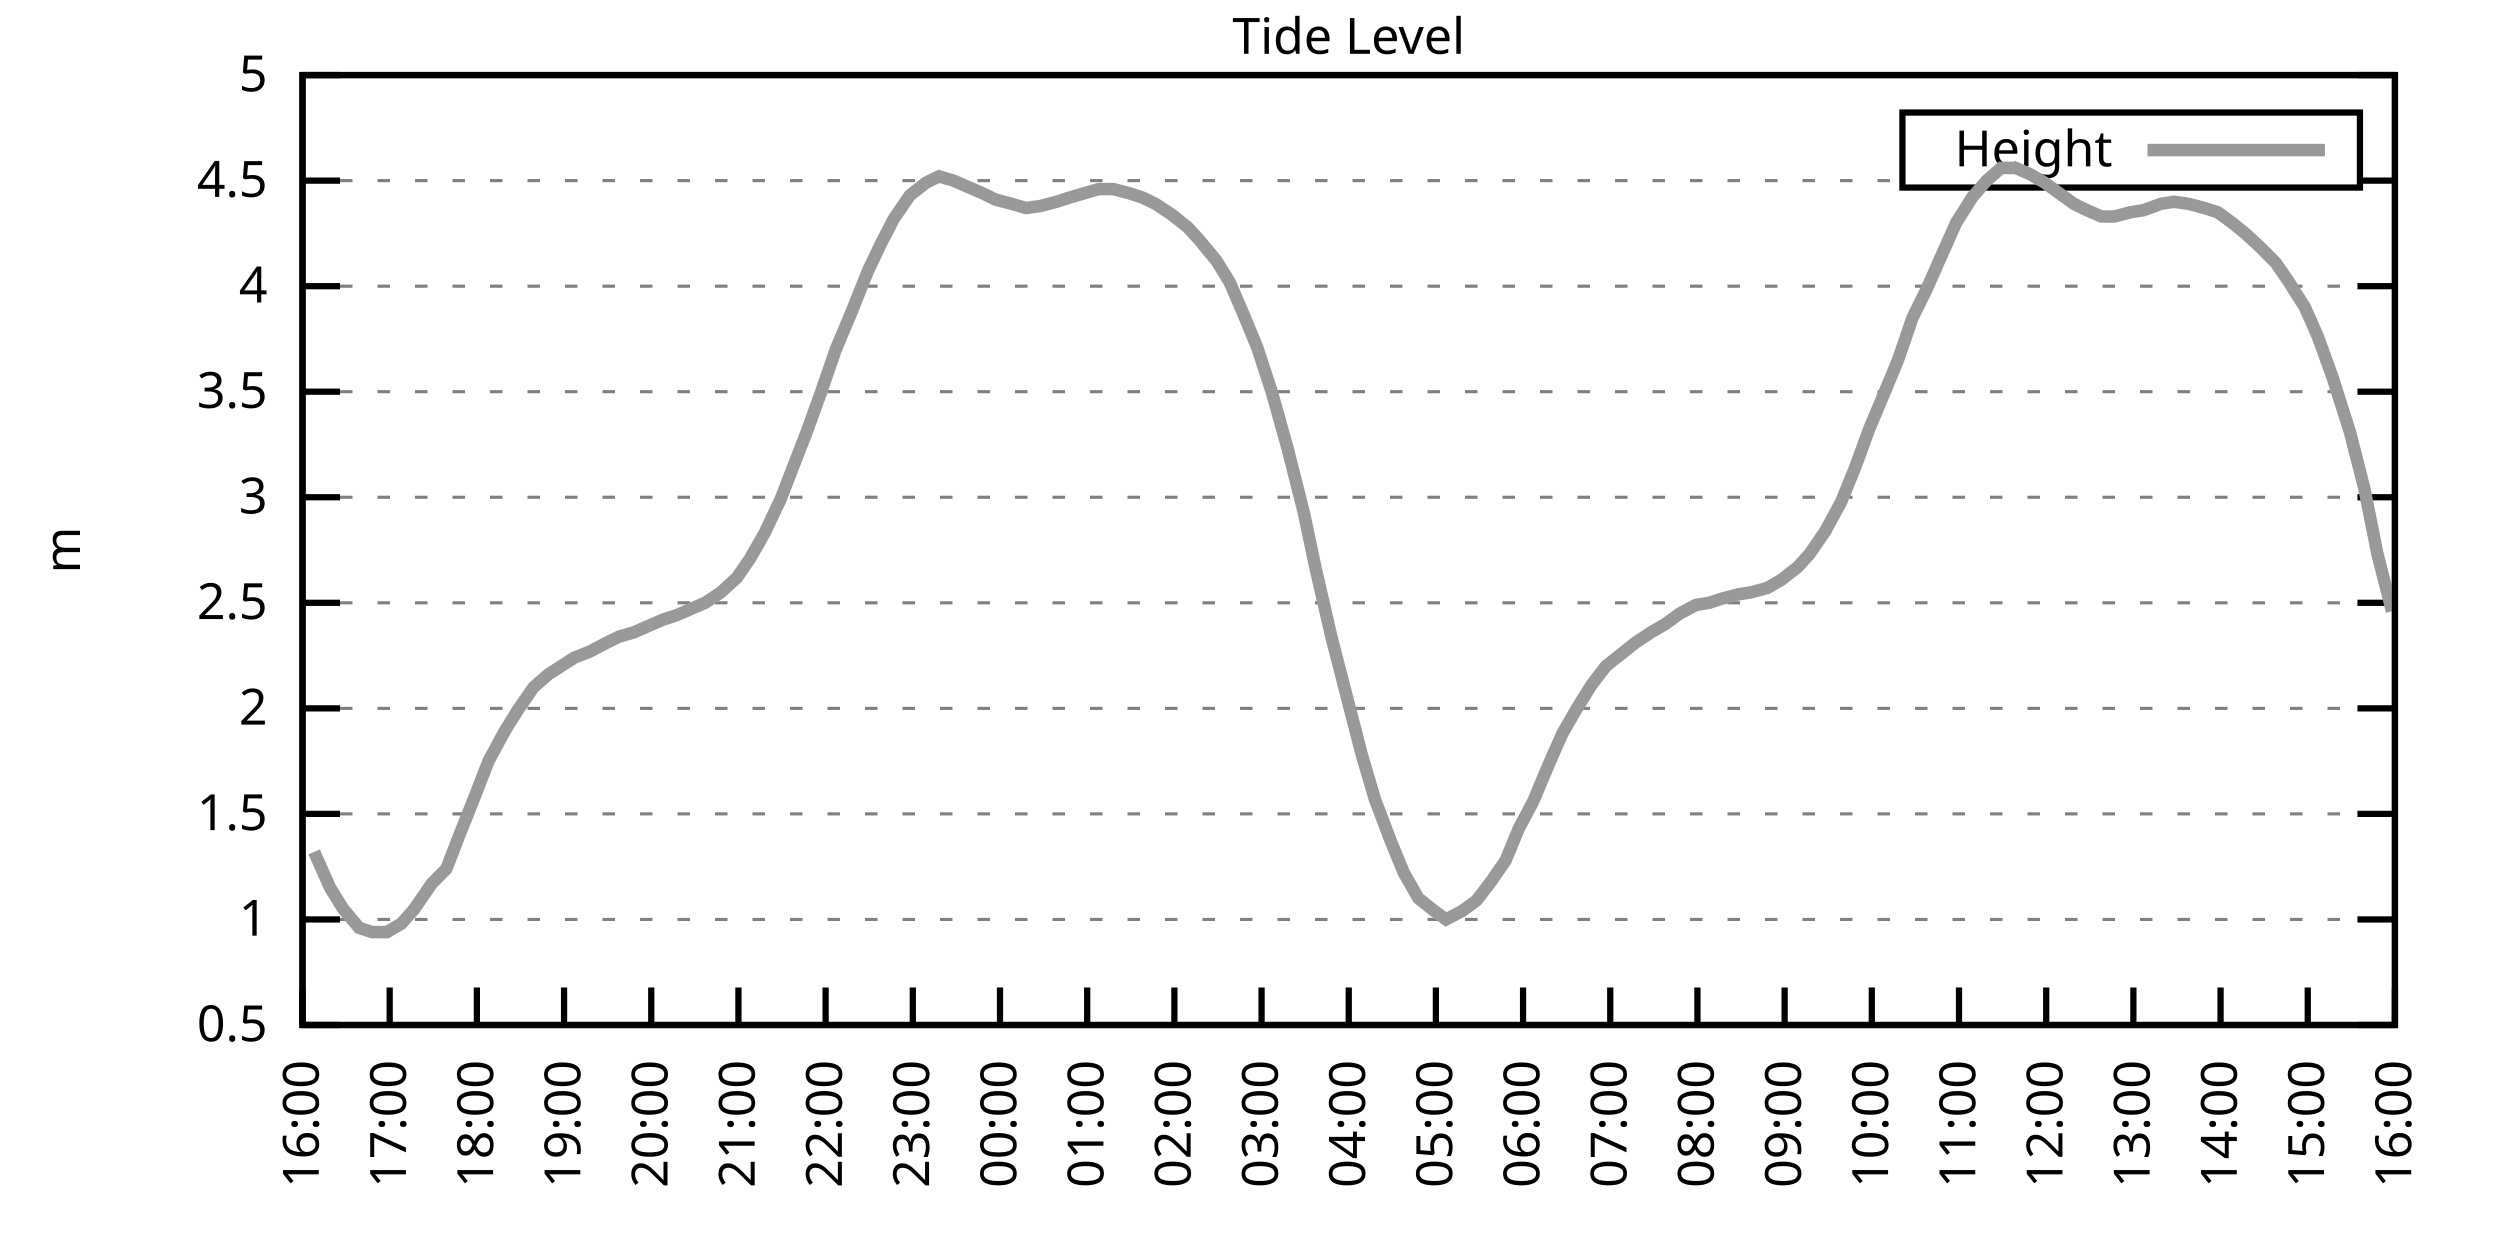
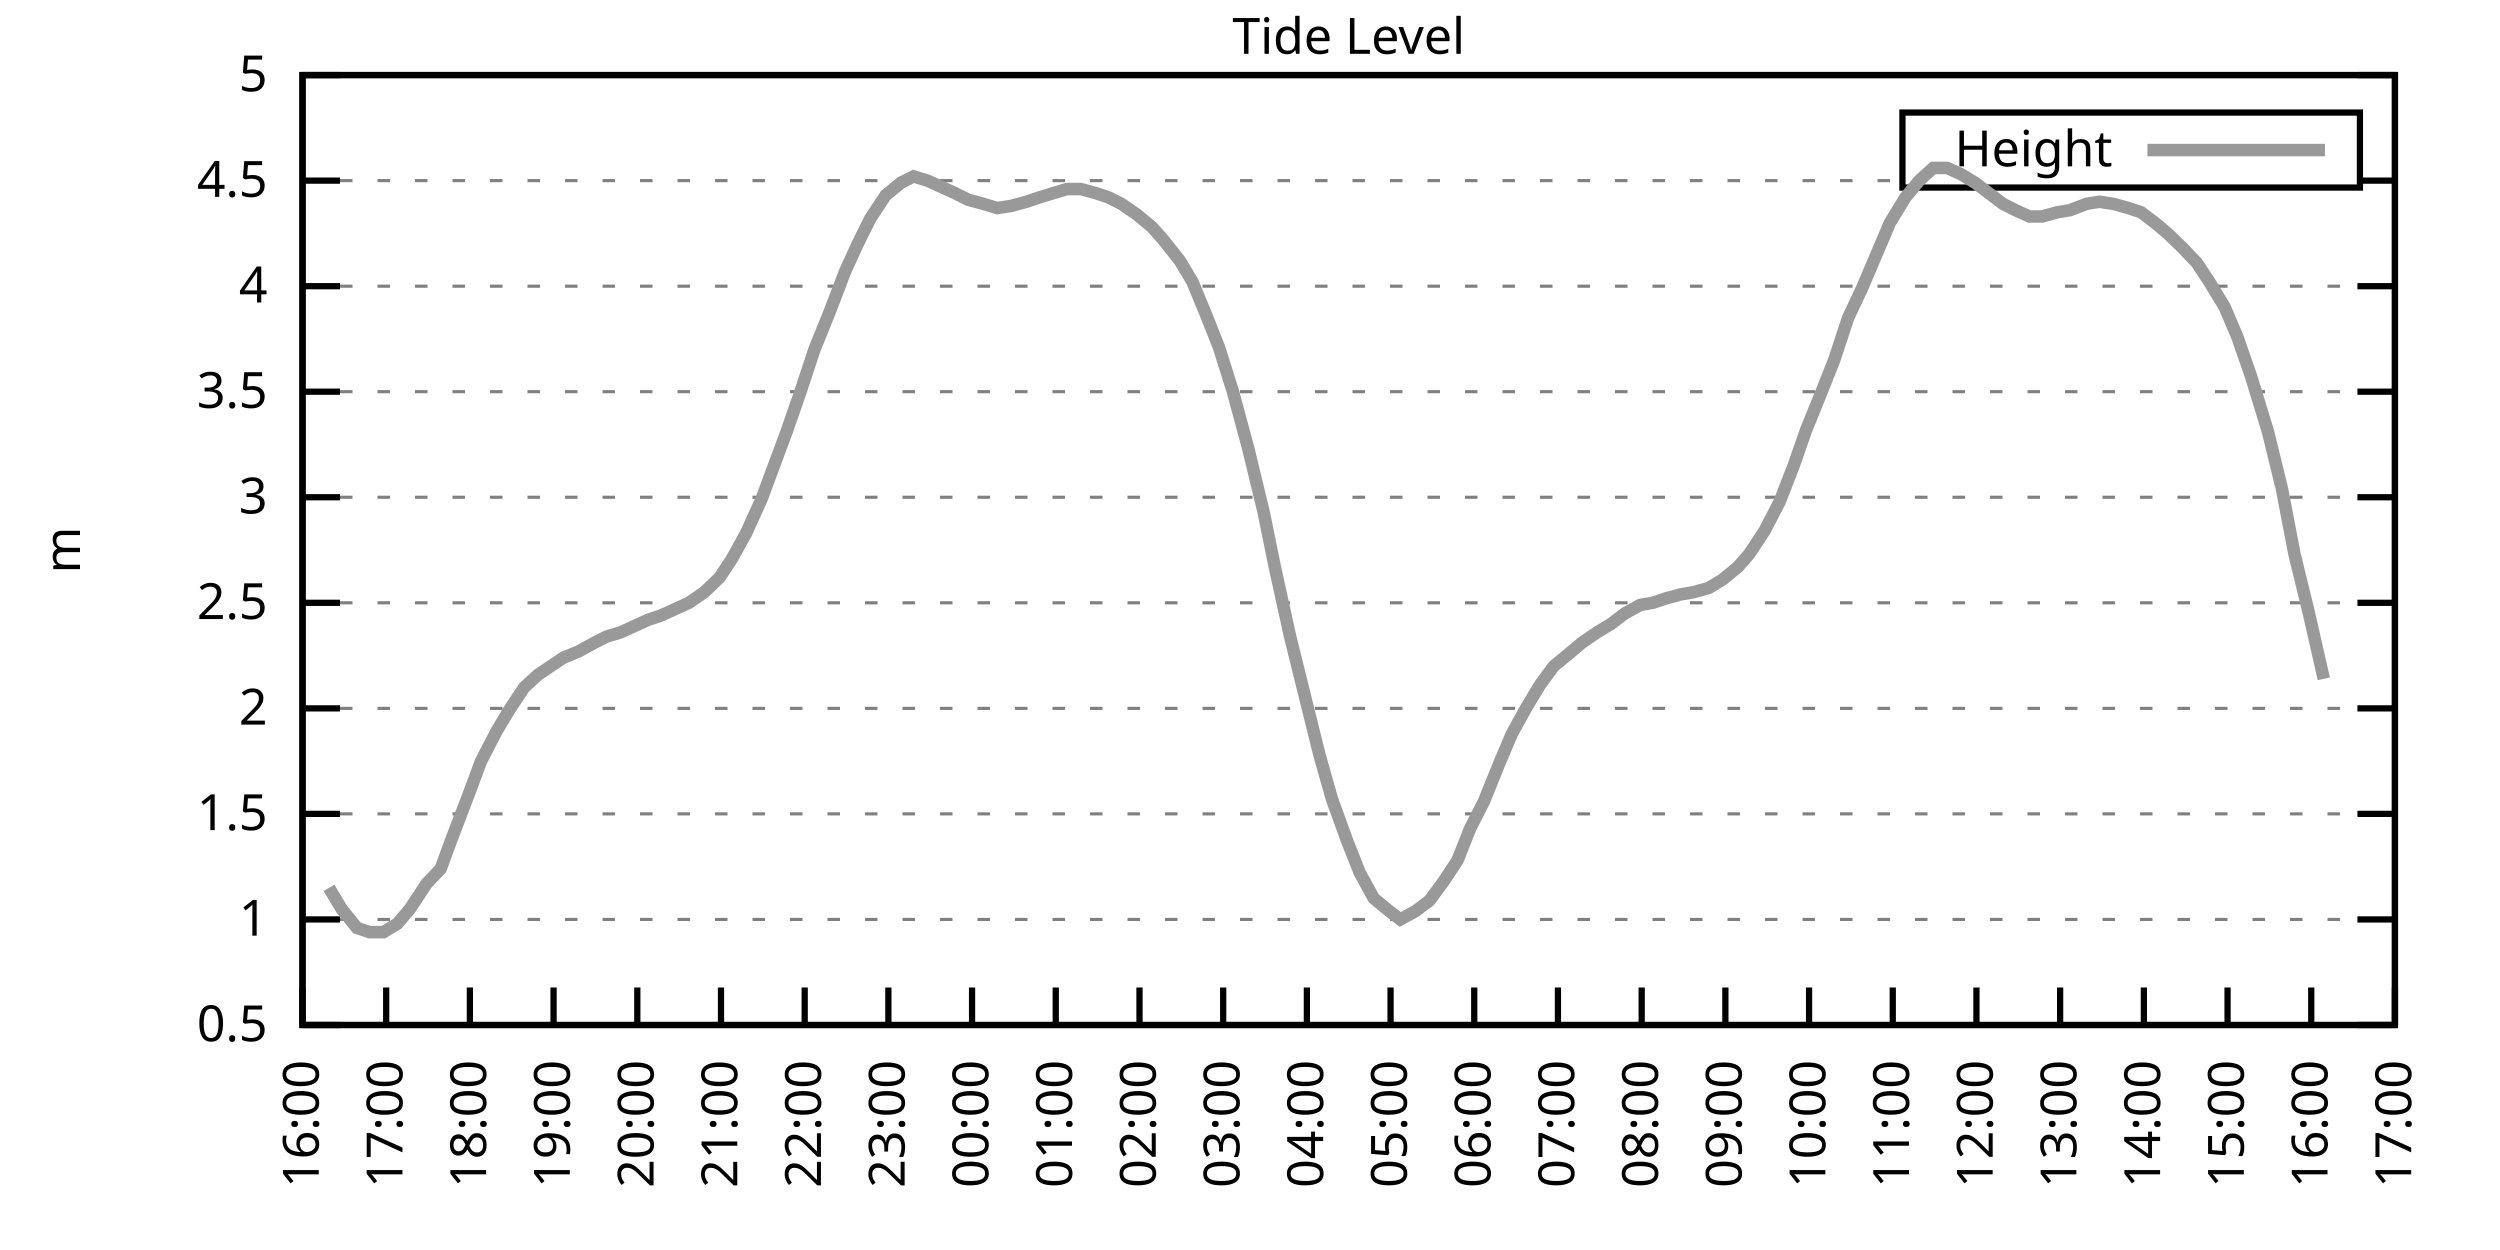
<svg xmlns="http://www.w3.org/2000/svg" xmlns:xlink="http://www.w3.org/1999/xlink" width="400" height="200" viewBox="0 0 400 200">
  <g id="gnuplot_canvas">
    <rect x="0" y="0" width="400" height="200" fill="none" />
    <defs>
      <circle id="gpDot" r="0.5" stroke-width="0.5" stroke="currentColor" />
      <path id="gpPt0" stroke-width="0.333" stroke="currentColor" d="M-1,0 h2 M0,-1 v2" />
      <path id="gpPt1" stroke-width="0.333" stroke="currentColor" d="M-1,-1 L1,1 M1,-1 L-1,1" />
      <path id="gpPt2" stroke-width="0.333" stroke="currentColor" d="M-1,0 L1,0 M0,-1 L0,1 M-1,-1 L1,1 M-1,1 L1,-1" />
      <rect id="gpPt3" stroke-width="0.333" stroke="currentColor" x="-1" y="-1" width="2" height="2" />
      <rect id="gpPt4" stroke-width="0.333" stroke="currentColor" fill="currentColor" x="-1" y="-1" width="2" height="2" />
      <circle id="gpPt5" stroke-width="0.333" stroke="currentColor" cx="0" cy="0" r="1" />
      <use xlink:href="#gpPt5" id="gpPt6" fill="currentColor" stroke="none" />
      <path id="gpPt7" stroke-width="0.333" stroke="currentColor" d="M0,-1.33 L-1.33,0.67 L1.33,0.67 z" />
      <use xlink:href="#gpPt7" id="gpPt8" fill="currentColor" stroke="none" />
      <use xlink:href="#gpPt7" id="gpPt9" stroke="currentColor" transform="rotate(180)" />
      <use xlink:href="#gpPt9" id="gpPt10" fill="currentColor" stroke="none" />
      <use xlink:href="#gpPt3" id="gpPt11" stroke="currentColor" transform="rotate(45)" />
      <use xlink:href="#gpPt11" id="gpPt12" fill="currentColor" stroke="none" />
      <path id="gpPt13" stroke-width="0.333" stroke="currentColor" d="M0,1.330 L1.265,0.411 L0.782,-1.067 L-0.782,-1.076 L-1.265,0.411 z" />
      <use xlink:href="#gpPt13" id="gpPt14" fill="currentColor" stroke="none" />
      <filter id="textbox" filterUnits="objectBoundingBox" x="0" y="0" height="1" width="1">
        <feFlood flood-color="white" flood-opacity="1" result="bgnd" />
        <feComposite in="SourceGraphic" in2="bgnd" operator="atop" />
      </filter>
      <filter id="greybox" filterUnits="objectBoundingBox" x="0" y="0" height="1" width="1">
        <feFlood flood-color="lightgrey" flood-opacity="1" result="grey" />
        <feComposite in="SourceGraphic" in2="grey" operator="atop" />
      </filter>
    </defs>
    <g fill="none" color="white" stroke="currentColor" stroke-width="1.00" stroke-linecap="butt" stroke-linejoin="miter">
</g>
    <g fill="none" color="black" stroke="currentColor" stroke-width="1.00" stroke-linecap="butt" stroke-linejoin="miter">
      <g stroke="none" shape-rendering="crispEdges">
        <polygon fill="rgb(255, 255, 255)" points="48.40,164.00 383.18,164.00 383.18,12.02 48.40,12.02 " />
      </g>
    </g>
    <g fill="none" color="black" stroke="currentColor" stroke-width="1.00" stroke-linecap="butt" stroke-linejoin="miter">
</g>
    <g fill="none" color="black" stroke="black" stroke-width="0.50" stroke-linecap="butt" stroke-linejoin="miter">
</g>
    <g fill="none" color="gray" stroke="currentColor" stroke-width="0.50" stroke-linecap="butt" stroke-linejoin="miter">
      <path stroke="gray" stroke-dasharray="2,4" class="gridline" d="M48.40,164.00 L383.19,164.00  " />
    </g>
    <g fill="none" color="gray" stroke="gray" stroke-width="1.00" stroke-linecap="butt" stroke-linejoin="miter">
</g>
    <g fill="none" color="black" stroke="currentColor" stroke-width="1.00" stroke-linecap="butt" stroke-linejoin="miter">
      <path stroke="black" d="M48.40,164.00 L54.40,164.00 M383.19,164.00 L377.19,164.00  " />
      <g transform="translate(42.80,166.60)" stroke="none" fill="black" font-family="Sans" font-size="8.00" text-anchor="end">
        <text>
          <tspan font-family="Sans"> 0.5</tspan>
        </text>
      </g>
    </g>
    <g fill="none" color="black" stroke="currentColor" stroke-width="1.00" stroke-linecap="butt" stroke-linejoin="miter">
</g>
    <g fill="none" color="black" stroke="black" stroke-width="0.50" stroke-linecap="butt" stroke-linejoin="miter">
</g>
    <g fill="none" color="gray" stroke="currentColor" stroke-width="0.50" stroke-linecap="butt" stroke-linejoin="miter">
      <path stroke="gray" stroke-dasharray="2,4" class="gridline" d="M48.40,147.11 L383.19,147.11  " />
    </g>
    <g fill="none" color="gray" stroke="gray" stroke-width="1.00" stroke-linecap="butt" stroke-linejoin="miter">
</g>
    <g fill="none" color="black" stroke="currentColor" stroke-width="1.00" stroke-linecap="butt" stroke-linejoin="miter">
      <path stroke="black" d="M48.40,147.11 L54.40,147.11 M383.19,147.11 L377.19,147.11  " />
      <g transform="translate(42.80,149.71)" stroke="none" fill="black" font-family="Sans" font-size="8.00" text-anchor="end">
        <text>
          <tspan font-family="Sans"> 1</tspan>
        </text>
      </g>
    </g>
    <g fill="none" color="black" stroke="currentColor" stroke-width="1.00" stroke-linecap="butt" stroke-linejoin="miter">
</g>
    <g fill="none" color="black" stroke="black" stroke-width="0.50" stroke-linecap="butt" stroke-linejoin="miter">
</g>
    <g fill="none" color="gray" stroke="currentColor" stroke-width="0.50" stroke-linecap="butt" stroke-linejoin="miter">
      <path stroke="gray" stroke-dasharray="2,4" class="gridline" d="M48.40,130.22 L383.19,130.22  " />
    </g>
    <g fill="none" color="gray" stroke="gray" stroke-width="1.00" stroke-linecap="butt" stroke-linejoin="miter">
</g>
    <g fill="none" color="black" stroke="currentColor" stroke-width="1.00" stroke-linecap="butt" stroke-linejoin="miter">
      <path stroke="black" d="M48.40,130.22 L54.40,130.22 M383.19,130.22 L377.19,130.22  " />
      <g transform="translate(42.80,132.82)" stroke="none" fill="black" font-family="Sans" font-size="8.00" text-anchor="end">
        <text>
          <tspan font-family="Sans"> 1.5</tspan>
        </text>
      </g>
    </g>
    <g fill="none" color="black" stroke="currentColor" stroke-width="1.00" stroke-linecap="butt" stroke-linejoin="miter">
</g>
    <g fill="none" color="black" stroke="black" stroke-width="0.50" stroke-linecap="butt" stroke-linejoin="miter">
</g>
    <g fill="none" color="gray" stroke="currentColor" stroke-width="0.50" stroke-linecap="butt" stroke-linejoin="miter">
      <path stroke="gray" stroke-dasharray="2,4" class="gridline" d="M48.40,113.34 L383.19,113.34  " />
    </g>
    <g fill="none" color="gray" stroke="gray" stroke-width="1.00" stroke-linecap="butt" stroke-linejoin="miter">
</g>
    <g fill="none" color="black" stroke="currentColor" stroke-width="1.00" stroke-linecap="butt" stroke-linejoin="miter">
      <path stroke="black" d="M48.40,113.34 L54.40,113.34 M383.19,113.34 L377.19,113.34  " />
      <g transform="translate(42.80,115.94)" stroke="none" fill="black" font-family="Sans" font-size="8.00" text-anchor="end">
        <text>
          <tspan font-family="Sans"> 2</tspan>
        </text>
      </g>
    </g>
    <g fill="none" color="black" stroke="currentColor" stroke-width="1.00" stroke-linecap="butt" stroke-linejoin="miter">
</g>
    <g fill="none" color="black" stroke="black" stroke-width="0.50" stroke-linecap="butt" stroke-linejoin="miter">
</g>
    <g fill="none" color="gray" stroke="currentColor" stroke-width="0.50" stroke-linecap="butt" stroke-linejoin="miter">
      <path stroke="gray" stroke-dasharray="2,4" class="gridline" d="M48.40,96.45 L383.19,96.45  " />
    </g>
    <g fill="none" color="gray" stroke="gray" stroke-width="1.00" stroke-linecap="butt" stroke-linejoin="miter">
</g>
    <g fill="none" color="black" stroke="currentColor" stroke-width="1.00" stroke-linecap="butt" stroke-linejoin="miter">
      <path stroke="black" d="M48.40,96.45 L54.40,96.45 M383.19,96.45 L377.19,96.45  " />
      <g transform="translate(42.80,99.05)" stroke="none" fill="black" font-family="Sans" font-size="8.00" text-anchor="end">
        <text>
          <tspan font-family="Sans"> 2.5</tspan>
        </text>
      </g>
    </g>
    <g fill="none" color="black" stroke="currentColor" stroke-width="1.00" stroke-linecap="butt" stroke-linejoin="miter">
</g>
    <g fill="none" color="black" stroke="black" stroke-width="0.50" stroke-linecap="butt" stroke-linejoin="miter">
</g>
    <g fill="none" color="gray" stroke="currentColor" stroke-width="0.50" stroke-linecap="butt" stroke-linejoin="miter">
      <path stroke="gray" stroke-dasharray="2,4" class="gridline" d="M48.40,79.56 L383.19,79.56  " />
    </g>
    <g fill="none" color="gray" stroke="gray" stroke-width="1.00" stroke-linecap="butt" stroke-linejoin="miter">
</g>
    <g fill="none" color="black" stroke="currentColor" stroke-width="1.00" stroke-linecap="butt" stroke-linejoin="miter">
      <path stroke="black" d="M48.40,79.56 L54.40,79.56 M383.19,79.56 L377.19,79.56  " />
      <g transform="translate(42.80,82.16)" stroke="none" fill="black" font-family="Sans" font-size="8.00" text-anchor="end">
        <text>
          <tspan font-family="Sans"> 3</tspan>
        </text>
      </g>
    </g>
    <g fill="none" color="black" stroke="currentColor" stroke-width="1.00" stroke-linecap="butt" stroke-linejoin="miter">
</g>
    <g fill="none" color="black" stroke="black" stroke-width="0.50" stroke-linecap="butt" stroke-linejoin="miter">
</g>
    <g fill="none" color="gray" stroke="currentColor" stroke-width="0.50" stroke-linecap="butt" stroke-linejoin="miter">
      <path stroke="gray" stroke-dasharray="2,4" class="gridline" d="M48.40,62.67 L383.19,62.67  " />
    </g>
    <g fill="none" color="gray" stroke="gray" stroke-width="1.00" stroke-linecap="butt" stroke-linejoin="miter">
</g>
    <g fill="none" color="black" stroke="currentColor" stroke-width="1.00" stroke-linecap="butt" stroke-linejoin="miter">
      <path stroke="black" d="M48.40,62.67 L54.40,62.67 M383.19,62.67 L377.19,62.67  " />
      <g transform="translate(42.80,65.27)" stroke="none" fill="black" font-family="Sans" font-size="8.00" text-anchor="end">
        <text>
          <tspan font-family="Sans"> 3.5</tspan>
        </text>
      </g>
    </g>
    <g fill="none" color="black" stroke="currentColor" stroke-width="1.00" stroke-linecap="butt" stroke-linejoin="miter">
</g>
    <g fill="none" color="black" stroke="black" stroke-width="0.50" stroke-linecap="butt" stroke-linejoin="miter">
</g>
    <g fill="none" color="gray" stroke="currentColor" stroke-width="0.50" stroke-linecap="butt" stroke-linejoin="miter">
      <path stroke="gray" stroke-dasharray="2,4" class="gridline" d="M48.40,45.79 L383.19,45.79  " />
    </g>
    <g fill="none" color="gray" stroke="gray" stroke-width="1.00" stroke-linecap="butt" stroke-linejoin="miter">
</g>
    <g fill="none" color="black" stroke="currentColor" stroke-width="1.00" stroke-linecap="butt" stroke-linejoin="miter">
      <path stroke="black" d="M48.40,45.79 L54.40,45.79 M383.19,45.79 L377.19,45.79  " />
      <g transform="translate(42.80,48.39)" stroke="none" fill="black" font-family="Sans" font-size="8.00" text-anchor="end">
        <text>
          <tspan font-family="Sans"> 4</tspan>
        </text>
      </g>
    </g>
    <g fill="none" color="black" stroke="currentColor" stroke-width="1.00" stroke-linecap="butt" stroke-linejoin="miter">
</g>
    <g fill="none" color="black" stroke="black" stroke-width="0.50" stroke-linecap="butt" stroke-linejoin="miter">
</g>
    <g fill="none" color="gray" stroke="currentColor" stroke-width="0.50" stroke-linecap="butt" stroke-linejoin="miter">
      <path stroke="gray" stroke-dasharray="2,4" class="gridline" d="M48.40,28.90 L304.39,28.90 M377.59,28.90 L383.19,28.90  " />
    </g>
    <g fill="none" color="gray" stroke="gray" stroke-width="1.00" stroke-linecap="butt" stroke-linejoin="miter">
</g>
    <g fill="none" color="black" stroke="currentColor" stroke-width="1.00" stroke-linecap="butt" stroke-linejoin="miter">
      <path stroke="black" d="M48.40,28.90 L54.40,28.90 M383.19,28.90 L377.19,28.90  " />
      <g transform="translate(42.80,31.50)" stroke="none" fill="black" font-family="Sans" font-size="8.00" text-anchor="end">
        <text>
          <tspan font-family="Sans"> 4.5</tspan>
        </text>
      </g>
    </g>
    <g fill="none" color="black" stroke="currentColor" stroke-width="1.00" stroke-linecap="butt" stroke-linejoin="miter">
</g>
    <g fill="none" color="black" stroke="black" stroke-width="0.50" stroke-linecap="butt" stroke-linejoin="miter">
</g>
    <g fill="none" color="gray" stroke="currentColor" stroke-width="0.50" stroke-linecap="butt" stroke-linejoin="miter">
      <path stroke="gray" stroke-dasharray="2,4" class="gridline" d="M48.40,12.01 L383.19,12.01  " />
    </g>
    <g fill="none" color="gray" stroke="gray" stroke-width="1.00" stroke-linecap="butt" stroke-linejoin="miter">
</g>
    <g fill="none" color="black" stroke="currentColor" stroke-width="1.00" stroke-linecap="butt" stroke-linejoin="miter">
      <path stroke="black" d="M48.40,12.01 L54.40,12.01 M383.19,12.01 L377.19,12.01  " />
      <g transform="translate(42.80,14.61)" stroke="none" fill="black" font-family="Sans" font-size="8.00" text-anchor="end">
        <text>
          <tspan font-family="Sans"> 5</tspan>
        </text>
      </g>
    </g>
    <g fill="none" color="black" stroke="currentColor" stroke-width="1.00" stroke-linecap="butt" stroke-linejoin="miter">
      <path stroke="black" d="M48.40,164.00 L48.40,158.00  " />
      <g transform="translate(51.00,169.60) rotate(270.00)" stroke="none" fill="black" font-family="Sans" font-size="8.00" text-anchor="end">
        <text>
          <tspan font-family="Sans">16:00</tspan>
        </text>
      </g>
    </g>
    <g fill="none" color="black" stroke="currentColor" stroke-width="1.00" stroke-linecap="butt" stroke-linejoin="miter">
-       <path stroke="black" d="M62.35,164.00 L62.35,158.00  " />
-       <g transform="translate(64.95,169.60) rotate(270.00)" stroke="none" fill="black" font-family="Sans" font-size="8.00" text-anchor="end">
+       <path stroke="black" d="M61.79,164.00 L61.79,158.00  " />
+       <g transform="translate(64.39,169.60) rotate(270.00)" stroke="none" fill="black" font-family="Sans" font-size="8.00" text-anchor="end">
        <text>
          <tspan font-family="Sans">17:00</tspan>
        </text>
      </g>
    </g>
    <g fill="none" color="black" stroke="currentColor" stroke-width="1.00" stroke-linecap="butt" stroke-linejoin="miter">
-       <path stroke="black" d="M76.30,164.00 L76.30,158.00  " />
-       <g transform="translate(78.90,169.60) rotate(270.00)" stroke="none" fill="black" font-family="Sans" font-size="8.00" text-anchor="end">
+       <path stroke="black" d="M75.18,164.00 L75.18,158.00  " />
+       <g transform="translate(77.78,169.60) rotate(270.00)" stroke="none" fill="black" font-family="Sans" font-size="8.00" text-anchor="end">
        <text>
          <tspan font-family="Sans">18:00</tspan>
        </text>
      </g>
    </g>
    <g fill="none" color="black" stroke="currentColor" stroke-width="1.00" stroke-linecap="butt" stroke-linejoin="miter">
-       <path stroke="black" d="M90.25,164.00 L90.25,158.00  " />
-       <g transform="translate(92.85,169.60) rotate(270.00)" stroke="none" fill="black" font-family="Sans" font-size="8.00" text-anchor="end">
+       <path stroke="black" d="M88.57,164.00 L88.57,158.00  " />
+       <g transform="translate(91.17,169.60) rotate(270.00)" stroke="none" fill="black" font-family="Sans" font-size="8.00" text-anchor="end">
        <text>
          <tspan font-family="Sans">19:00</tspan>
        </text>
      </g>
    </g>
    <g fill="none" color="black" stroke="currentColor" stroke-width="1.00" stroke-linecap="butt" stroke-linejoin="miter">
-       <path stroke="black" d="M104.20,164.00 L104.20,158.00  " />
-       <g transform="translate(106.80,169.60) rotate(270.00)" stroke="none" fill="black" font-family="Sans" font-size="8.00" text-anchor="end">
+       <path stroke="black" d="M101.97,164.00 L101.97,158.00  " />
+       <g transform="translate(104.57,169.60) rotate(270.00)" stroke="none" fill="black" font-family="Sans" font-size="8.00" text-anchor="end">
        <text>
          <tspan font-family="Sans">20:00</tspan>
        </text>
      </g>
    </g>
    <g fill="none" color="black" stroke="currentColor" stroke-width="1.00" stroke-linecap="butt" stroke-linejoin="miter">
-       <path stroke="black" d="M118.15,164.00 L118.15,158.00  " />
-       <g transform="translate(120.75,169.60) rotate(270.00)" stroke="none" fill="black" font-family="Sans" font-size="8.00" text-anchor="end">
+       <path stroke="black" d="M115.36,164.00 L115.36,158.00  " />
+       <g transform="translate(117.96,169.60) rotate(270.00)" stroke="none" fill="black" font-family="Sans" font-size="8.00" text-anchor="end">
        <text>
          <tspan font-family="Sans">21:00</tspan>
        </text>
      </g>
    </g>
    <g fill="none" color="black" stroke="currentColor" stroke-width="1.00" stroke-linecap="butt" stroke-linejoin="miter">
-       <path stroke="black" d="M132.10,164.00 L132.10,158.00  " />
-       <g transform="translate(134.70,169.60) rotate(270.00)" stroke="none" fill="black" font-family="Sans" font-size="8.00" text-anchor="end">
+       <path stroke="black" d="M128.75,164.00 L128.75,158.00  " />
+       <g transform="translate(131.35,169.60) rotate(270.00)" stroke="none" fill="black" font-family="Sans" font-size="8.00" text-anchor="end">
        <text>
          <tspan font-family="Sans">22:00</tspan>
        </text>
      </g>
    </g>
    <g fill="none" color="black" stroke="currentColor" stroke-width="1.00" stroke-linecap="butt" stroke-linejoin="miter">
-       <path stroke="black" d="M146.05,164.00 L146.05,158.00  " />
-       <g transform="translate(148.65,169.60) rotate(270.00)" stroke="none" fill="black" font-family="Sans" font-size="8.00" text-anchor="end">
+       <path stroke="black" d="M142.14,164.00 L142.14,158.00  " />
+       <g transform="translate(144.74,169.60) rotate(270.00)" stroke="none" fill="black" font-family="Sans" font-size="8.00" text-anchor="end">
        <text>
          <tspan font-family="Sans">23:00</tspan>
        </text>
      </g>
    </g>
    <g fill="none" color="black" stroke="currentColor" stroke-width="1.00" stroke-linecap="butt" stroke-linejoin="miter">
-       <path stroke="black" d="M160.00,164.00 L160.00,158.00  " />
-       <g transform="translate(162.60,169.60) rotate(270.00)" stroke="none" fill="black" font-family="Sans" font-size="8.00" text-anchor="end">
+       <path stroke="black" d="M155.53,164.00 L155.53,158.00  " />
+       <g transform="translate(158.13,169.60) rotate(270.00)" stroke="none" fill="black" font-family="Sans" font-size="8.00" text-anchor="end">
        <text>
          <tspan font-family="Sans">00:00</tspan>
        </text>
      </g>
    </g>
    <g fill="none" color="black" stroke="currentColor" stroke-width="1.00" stroke-linecap="butt" stroke-linejoin="miter">
-       <path stroke="black" d="M173.95,164.00 L173.95,158.00  " />
-       <g transform="translate(176.55,169.60) rotate(270.00)" stroke="none" fill="black" font-family="Sans" font-size="8.00" text-anchor="end">
+       <path stroke="black" d="M168.92,164.00 L168.92,158.00  " />
+       <g transform="translate(171.52,169.60) rotate(270.00)" stroke="none" fill="black" font-family="Sans" font-size="8.00" text-anchor="end">
        <text>
          <tspan font-family="Sans">01:00</tspan>
        </text>
      </g>
    </g>
    <g fill="none" color="black" stroke="currentColor" stroke-width="1.00" stroke-linecap="butt" stroke-linejoin="miter">
-       <path stroke="black" d="M187.90,164.00 L187.90,158.00  " />
-       <g transform="translate(190.50,169.60) rotate(270.00)" stroke="none" fill="black" font-family="Sans" font-size="8.00" text-anchor="end">
+       <path stroke="black" d="M182.32,164.00 L182.32,158.00  " />
+       <g transform="translate(184.92,169.60) rotate(270.00)" stroke="none" fill="black" font-family="Sans" font-size="8.00" text-anchor="end">
        <text>
          <tspan font-family="Sans">02:00</tspan>
        </text>
      </g>
    </g>
    <g fill="none" color="black" stroke="currentColor" stroke-width="1.00" stroke-linecap="butt" stroke-linejoin="miter">
-       <path stroke="black" d="M201.85,164.00 L201.85,158.00  " />
-       <g transform="translate(204.45,169.60) rotate(270.00)" stroke="none" fill="black" font-family="Sans" font-size="8.00" text-anchor="end">
+       <path stroke="black" d="M195.71,164.00 L195.71,158.00  " />
+       <g transform="translate(198.31,169.60) rotate(270.00)" stroke="none" fill="black" font-family="Sans" font-size="8.00" text-anchor="end">
        <text>
          <tspan font-family="Sans">03:00</tspan>
        </text>
      </g>
    </g>
    <g fill="none" color="black" stroke="currentColor" stroke-width="1.00" stroke-linecap="butt" stroke-linejoin="miter">
-       <path stroke="black" d="M215.80,164.00 L215.80,158.00  " />
-       <g transform="translate(218.40,169.60) rotate(270.00)" stroke="none" fill="black" font-family="Sans" font-size="8.00" text-anchor="end">
+       <path stroke="black" d="M209.10,164.00 L209.10,158.00  " />
+       <g transform="translate(211.70,169.60) rotate(270.00)" stroke="none" fill="black" font-family="Sans" font-size="8.00" text-anchor="end">
        <text>
          <tspan font-family="Sans">04:00</tspan>
        </text>
      </g>
    </g>
    <g fill="none" color="black" stroke="currentColor" stroke-width="1.00" stroke-linecap="butt" stroke-linejoin="miter">
-       <path stroke="black" d="M229.74,164.00 L229.74,158.00  " />
-       <g transform="translate(232.34,169.60) rotate(270.00)" stroke="none" fill="black" font-family="Sans" font-size="8.00" text-anchor="end">
+       <path stroke="black" d="M222.49,164.00 L222.49,158.00  " />
+       <g transform="translate(225.09,169.60) rotate(270.00)" stroke="none" fill="black" font-family="Sans" font-size="8.00" text-anchor="end">
        <text>
          <tspan font-family="Sans">05:00</tspan>
        </text>
      </g>
    </g>
    <g fill="none" color="black" stroke="currentColor" stroke-width="1.00" stroke-linecap="butt" stroke-linejoin="miter">
-       <path stroke="black" d="M243.69,164.00 L243.69,158.00  " />
-       <g transform="translate(246.29,169.60) rotate(270.00)" stroke="none" fill="black" font-family="Sans" font-size="8.00" text-anchor="end">
+       <path stroke="black" d="M235.88,164.00 L235.88,158.00  " />
+       <g transform="translate(238.48,169.60) rotate(270.00)" stroke="none" fill="black" font-family="Sans" font-size="8.00" text-anchor="end">
        <text>
          <tspan font-family="Sans">06:00</tspan>
        </text>
      </g>
    </g>
    <g fill="none" color="black" stroke="currentColor" stroke-width="1.00" stroke-linecap="butt" stroke-linejoin="miter">
-       <path stroke="black" d="M257.64,164.00 L257.64,158.00  " />
-       <g transform="translate(260.24,169.60) rotate(270.00)" stroke="none" fill="black" font-family="Sans" font-size="8.00" text-anchor="end">
+       <path stroke="black" d="M249.27,164.00 L249.27,158.00  " />
+       <g transform="translate(251.87,169.60) rotate(270.00)" stroke="none" fill="black" font-family="Sans" font-size="8.00" text-anchor="end">
        <text>
          <tspan font-family="Sans">07:00</tspan>
        </text>
      </g>
    </g>
    <g fill="none" color="black" stroke="currentColor" stroke-width="1.00" stroke-linecap="butt" stroke-linejoin="miter">
-       <path stroke="black" d="M271.59,164.00 L271.59,158.00  " />
-       <g transform="translate(274.19,169.60) rotate(270.00)" stroke="none" fill="black" font-family="Sans" font-size="8.00" text-anchor="end">
+       <path stroke="black" d="M262.67,164.00 L262.67,158.00  " />
+       <g transform="translate(265.27,169.60) rotate(270.00)" stroke="none" fill="black" font-family="Sans" font-size="8.00" text-anchor="end">
        <text>
          <tspan font-family="Sans">08:00</tspan>
        </text>
      </g>
    </g>
    <g fill="none" color="black" stroke="currentColor" stroke-width="1.00" stroke-linecap="butt" stroke-linejoin="miter">
-       <path stroke="black" d="M285.54,164.00 L285.54,158.00  " />
-       <g transform="translate(288.14,169.60) rotate(270.00)" stroke="none" fill="black" font-family="Sans" font-size="8.00" text-anchor="end">
+       <path stroke="black" d="M276.06,164.00 L276.06,158.00  " />
+       <g transform="translate(278.66,169.60) rotate(270.00)" stroke="none" fill="black" font-family="Sans" font-size="8.00" text-anchor="end">
        <text>
          <tspan font-family="Sans">09:00</tspan>
        </text>
      </g>
    </g>
    <g fill="none" color="black" stroke="currentColor" stroke-width="1.00" stroke-linecap="butt" stroke-linejoin="miter">
-       <path stroke="black" d="M299.49,164.00 L299.49,158.00  " />
-       <g transform="translate(302.09,169.60) rotate(270.00)" stroke="none" fill="black" font-family="Sans" font-size="8.00" text-anchor="end">
+       <path stroke="black" d="M289.45,164.00 L289.45,158.00  " />
+       <g transform="translate(292.05,169.60) rotate(270.00)" stroke="none" fill="black" font-family="Sans" font-size="8.00" text-anchor="end">
        <text>
          <tspan font-family="Sans">10:00</tspan>
        </text>
      </g>
    </g>
    <g fill="none" color="black" stroke="currentColor" stroke-width="1.00" stroke-linecap="butt" stroke-linejoin="miter">
-       <path stroke="black" d="M313.44,164.00 L313.44,158.00  " />
-       <g transform="translate(316.04,169.60) rotate(270.00)" stroke="none" fill="black" font-family="Sans" font-size="8.00" text-anchor="end">
+       <path stroke="black" d="M302.84,164.00 L302.84,158.00  " />
+       <g transform="translate(305.44,169.60) rotate(270.00)" stroke="none" fill="black" font-family="Sans" font-size="8.00" text-anchor="end">
        <text>
          <tspan font-family="Sans">11:00</tspan>
        </text>
      </g>
    </g>
    <g fill="none" color="black" stroke="currentColor" stroke-width="1.00" stroke-linecap="butt" stroke-linejoin="miter">
-       <path stroke="black" d="M327.39,164.00 L327.39,158.00  " />
-       <g transform="translate(329.99,169.60) rotate(270.00)" stroke="none" fill="black" font-family="Sans" font-size="8.00" text-anchor="end">
+       <path stroke="black" d="M316.23,164.00 L316.23,158.00  " />
+       <g transform="translate(318.83,169.60) rotate(270.00)" stroke="none" fill="black" font-family="Sans" font-size="8.00" text-anchor="end">
        <text>
          <tspan font-family="Sans">12:00</tspan>
        </text>
      </g>
    </g>
    <g fill="none" color="black" stroke="currentColor" stroke-width="1.00" stroke-linecap="butt" stroke-linejoin="miter">
-       <path stroke="black" d="M341.34,164.00 L341.34,158.00  " />
-       <g transform="translate(343.94,169.60) rotate(270.00)" stroke="none" fill="black" font-family="Sans" font-size="8.00" text-anchor="end">
+       <path stroke="black" d="M329.62,164.00 L329.62,158.00  " />
+       <g transform="translate(332.22,169.60) rotate(270.00)" stroke="none" fill="black" font-family="Sans" font-size="8.00" text-anchor="end">
        <text>
          <tspan font-family="Sans">13:00</tspan>
        </text>
      </g>
    </g>
    <g fill="none" color="black" stroke="currentColor" stroke-width="1.00" stroke-linecap="butt" stroke-linejoin="miter">
-       <path stroke="black" d="M355.29,164.00 L355.29,158.00  " />
-       <g transform="translate(357.89,169.60) rotate(270.00)" stroke="none" fill="black" font-family="Sans" font-size="8.00" text-anchor="end">
+       <path stroke="black" d="M343.02,164.00 L343.02,158.00  " />
+       <g transform="translate(345.62,169.60) rotate(270.00)" stroke="none" fill="black" font-family="Sans" font-size="8.00" text-anchor="end">
        <text>
          <tspan font-family="Sans">14:00</tspan>
        </text>
      </g>
    </g>
    <g fill="none" color="black" stroke="currentColor" stroke-width="1.00" stroke-linecap="butt" stroke-linejoin="miter">
-       <path stroke="black" d="M369.24,164.00 L369.24,158.00  " />
-       <g transform="translate(371.84,169.60) rotate(270.00)" stroke="none" fill="black" font-family="Sans" font-size="8.00" text-anchor="end">
+       <path stroke="black" d="M356.41,164.00 L356.41,158.00  " />
+       <g transform="translate(359.01,169.60) rotate(270.00)" stroke="none" fill="black" font-family="Sans" font-size="8.00" text-anchor="end">
        <text>
          <tspan font-family="Sans">15:00</tspan>
+         </text>
+       </g>
+     </g>
+     <g fill="none" color="black" stroke="currentColor" stroke-width="1.00" stroke-linecap="butt" stroke-linejoin="miter">
+       <path stroke="black" d="M369.80,164.00 L369.80,158.00  " />
+       <g transform="translate(372.40,169.60) rotate(270.00)" stroke="none" fill="black" font-family="Sans" font-size="8.00" text-anchor="end">
+         <text>
+           <tspan font-family="Sans">16:00</tspan>
        </text>
      </g>
    </g>
    <g fill="none" color="black" stroke="currentColor" stroke-width="1.00" stroke-linecap="butt" stroke-linejoin="miter">
      <path stroke="black" d="M383.19,164.00 L383.19,158.00  " />
      <g transform="translate(385.79,169.60) rotate(270.00)" stroke="none" fill="black" font-family="Sans" font-size="8.00" text-anchor="end">
        <text>
-           <tspan font-family="Sans">16:00</tspan>
+           <tspan font-family="Sans">17:00</tspan>
        </text>
      </g>
    </g>
    <g fill="none" color="black" stroke="currentColor" stroke-width="1.00" stroke-linecap="butt" stroke-linejoin="miter">
</g>
    <g fill="none" color="black" stroke="currentColor" stroke-width="1.00" stroke-linecap="butt" stroke-linejoin="miter">
      <path stroke="black" d="M48.40,12.01 L48.40,164.00 L383.19,164.00 L383.19,12.01 L48.40,12.01 Z  " />
    </g>
    <g fill="none" color="black" stroke="currentColor" stroke-width="1.00" stroke-linecap="butt" stroke-linejoin="miter">
</g>
    <g fill="none" color="black" stroke="currentColor" stroke-width="1.00" stroke-linecap="butt" stroke-linejoin="miter">
      <path stroke="black" d="M304.39,30.01 L304.39,18.01 L377.59,18.01 L377.59,30.01 L304.39,30.01 Z  " />
    </g>
    <g id="Tide_level_plot_1">
      <g fill="none" color="white" stroke="black" stroke-width="2.00" stroke-linecap="butt" stroke-linejoin="miter">
</g>
      <g fill="none" color="black" stroke="currentColor" stroke-width="2.00" stroke-linecap="butt" stroke-linejoin="miter">
        <g transform="translate(337.99,26.61)" stroke="none" fill="black" font-family="Sans" font-size="8.00" text-anchor="end">
          <text>
            <tspan font-family="Sans">Height</tspan>
          </text>
        </g>
      </g>
      <g fill="none" color="black" stroke="currentColor" stroke-width="2.00" stroke-linecap="butt" stroke-linejoin="miter">
-         <path stroke="rgb(153, 153, 153)" d="M343.59,24.01 L371.99,24.01 M50.26,136.30 L52.82,142.05 L54.91,145.42 L57.47,148.46 L59.56,149.14 L61.88,149.14   L64.21,147.79 L66.30,145.42 L69.09,141.37 L71.42,139.01 L73.51,133.60 L76.07,127.18 L78.16,121.78 L80.72,117.05   L82.81,113.67 L85.37,109.96 L87.69,107.93 L89.78,106.58 L91.88,105.23 L94.43,104.22 L96.99,102.87 L99.08,101.85   L101.41,101.18 L103.73,100.16 L106.06,99.15 L108.15,98.48 L110.48,97.46 L112.80,96.45 L115.36,94.76 L117.92,92.40   L120.01,89.36 L122.33,85.30 L124.89,79.90 L126.98,74.49 L129.08,69.09 L131.40,62.67 L133.72,55.92 L136.28,49.84   L138.84,43.42 L140.93,39.03 L143.02,34.98 L145.58,31.26 L148.14,29.24 L150.23,28.22 L152.56,28.90 L154.88,29.91   L157.21,30.92 L159.30,31.94 L161.86,32.61 L164.18,33.29 L166.51,32.95 L169.06,32.28 L171.16,31.60 L173.48,30.92   L175.81,30.25 L178.13,30.25 L180.69,30.92 L182.78,31.60 L184.87,32.61 L187.43,34.30 L189.99,36.33 L191.85,38.35   L194.64,41.73 L196.73,45.11 L199.06,50.51 L201.15,55.58 L203.47,62.67 L206.03,71.79 L208.59,81.93 L210.45,90.71   L213.01,101.85 L215.10,109.96 L217.89,120.77 L219.98,127.86 L222.54,134.62 L224.63,139.68 L226.95,143.73 L229.51,145.76   L231.37,147.11 L233.93,145.76 L236.25,144.07 L238.58,141.03 L240.90,137.66 L243.00,132.59 L245.32,128.20 L247.88,122.12   L249.97,117.39 L252.30,113.34 L254.62,109.62 L256.95,106.58 L259.50,104.56 L261.60,102.87 L264.15,101.18 L266.48,99.83   L268.80,98.14 L271.36,96.79 L273.45,96.45 L275.55,95.77 L278.10,95.10 L280.20,94.76 L282.75,94.08 L285.08,92.73   L287.64,90.71 L289.50,88.68 L292.05,84.97 L294.61,80.24 L296.94,74.49 L299.03,68.75 L301.58,62.67 L303.68,57.61   L306.00,50.85 L308.33,46.12 L310.42,41.39 L312.98,35.65 L315.53,31.60 L317.86,28.90 L320.18,26.87 L322.51,26.87   L324.83,27.88 L327.16,29.24 L329.48,30.92 L331.81,32.61 L333.90,33.63 L336.23,34.64 L338.32,34.64 L340.88,33.96   L342.97,33.63 L345.76,32.61 L347.85,32.28 L350.18,32.61 L352.73,33.29 L354.83,33.96 L357.15,35.65 L359.24,37.34   L361.80,39.71 L364.13,42.07 L366.22,45.11 L368.78,49.16 L370.87,53.89 L373.19,60.31 L375.98,69.09 L378.31,78.21   L380.40,88.68 L382.73,97.80  " />
+         <path stroke="rgb(153, 153, 153)" d="M343.59,24.01 L371.99,24.01 M52.64,142.05 L54.65,145.42 L57.10,148.46 L59.11,149.14 L61.35,149.14 L63.58,147.79   L65.59,145.42 L68.26,141.37 L70.50,139.01 L72.50,133.60 L74.96,127.18 L76.97,121.78 L79.42,117.05 L81.43,113.67   L83.89,109.96 L86.12,107.93 L88.13,106.58 L90.14,105.23 L92.59,104.22 L95.05,102.87 L97.06,101.85 L99.29,101.18   L101.52,100.16 L103.75,99.15 L105.76,98.48 L107.99,97.46 L110.22,96.45 L112.68,94.76 L115.13,92.40 L117.14,89.36   L119.38,85.30 L121.83,79.90 L123.84,74.49 L125.85,69.09 L128.08,62.67 L130.31,55.92 L132.77,49.84 L135.22,43.42   L137.23,39.03 L139.24,34.98 L141.69,31.26 L144.15,29.24 L146.16,28.22 L148.39,28.90 L150.62,29.91 L152.85,30.92   L154.86,31.94 L157.32,32.61 L159.55,33.29 L161.78,32.95 L164.24,32.28 L166.25,31.60 L168.48,30.92 L170.71,30.25   L172.94,30.25 L175.40,30.92 L177.41,31.60 L179.41,32.61 L181.87,34.30 L184.32,36.33 L186.11,38.35 L188.79,41.73   L190.80,45.11 L193.03,50.51 L195.04,55.58 L197.27,62.67 L199.73,71.79 L202.18,81.93 L203.97,90.71 L206.42,101.85   L208.43,109.96 L211.11,120.77 L213.12,127.86 L215.57,134.62 L217.58,139.68 L219.81,143.73 L222.27,145.76 L224.05,147.11   L226.51,145.76 L228.74,144.07 L230.97,141.03 L233.20,137.66 L235.21,132.59 L237.44,128.20 L239.90,122.12 L241.91,117.39   L244.14,113.34 L246.37,109.62 L248.60,106.58 L251.06,104.56 L253.07,102.87 L255.52,101.18 L257.76,99.83 L259.99,98.14   L262.44,96.79 L264.45,96.45 L266.46,95.77 L268.92,95.10 L270.92,94.76 L273.38,94.08 L275.61,92.73 L278.07,90.71   L279.85,88.68 L282.31,84.97 L284.76,80.24 L286.99,74.49 L289.00,68.75 L291.46,62.67 L293.47,57.61 L295.70,50.85   L297.93,46.12 L299.94,41.39 L302.39,35.65 L304.85,31.60 L307.08,28.90 L309.31,26.87 L311.54,26.87 L313.78,27.88   L316.01,29.24 L318.24,30.92 L320.47,32.61 L322.48,33.63 L324.71,34.64 L326.72,34.64 L329.18,33.96 L331.19,33.63   L333.86,32.61 L335.87,32.28 L338.10,32.61 L340.56,33.29 L342.57,33.96 L344.80,35.65 L346.81,37.34 L349.26,39.71   L351.50,42.07 L353.51,45.11 L355.96,49.16 L357.97,53.89 L360.20,60.31 L362.88,69.09 L365.11,78.21 L367.12,88.68   L369.35,97.80 L371.81,108.61  " />
      </g>
    </g>
    <g fill="none" color="black" stroke="currentColor" stroke-width="2.00" stroke-linecap="butt" stroke-linejoin="miter">
</g>
    <g fill="none" color="black" stroke="black" stroke-width="1.00" stroke-linecap="butt" stroke-linejoin="miter">
</g>
    <g fill="none" color="black" stroke="currentColor" stroke-width="1.00" stroke-linecap="butt" stroke-linejoin="miter">
      <path stroke="black" d="M48.40,12.01 L48.40,164.00 L383.19,164.00 L383.19,12.01 L48.40,12.01 Z  " />
      <g transform="translate(12.80,88.01) rotate(270.00)" stroke="none" fill="black" font-family="Sans" font-size="8.00" text-anchor="middle">
        <text>
          <tspan font-family="Sans">m</tspan>
        </text>
      </g>
    </g>
    <g fill="none" color="black" stroke="currentColor" stroke-width="1.00" stroke-linecap="butt" stroke-linejoin="miter">
</g>
    <g fill="none" color="black" stroke="currentColor" stroke-width="1.00" stroke-linecap="butt" stroke-linejoin="miter">
      <g transform="translate(215.79,8.61)" stroke="none" fill="black" font-family="Sans" font-size="8.00" text-anchor="middle">
        <text>
          <tspan font-family="Sans">Tide Level</tspan>
        </text>
      </g>
    </g>
    <g fill="none" color="black" stroke="currentColor" stroke-width="1.00" stroke-linecap="butt" stroke-linejoin="miter">
</g>
  </g>
</svg>
